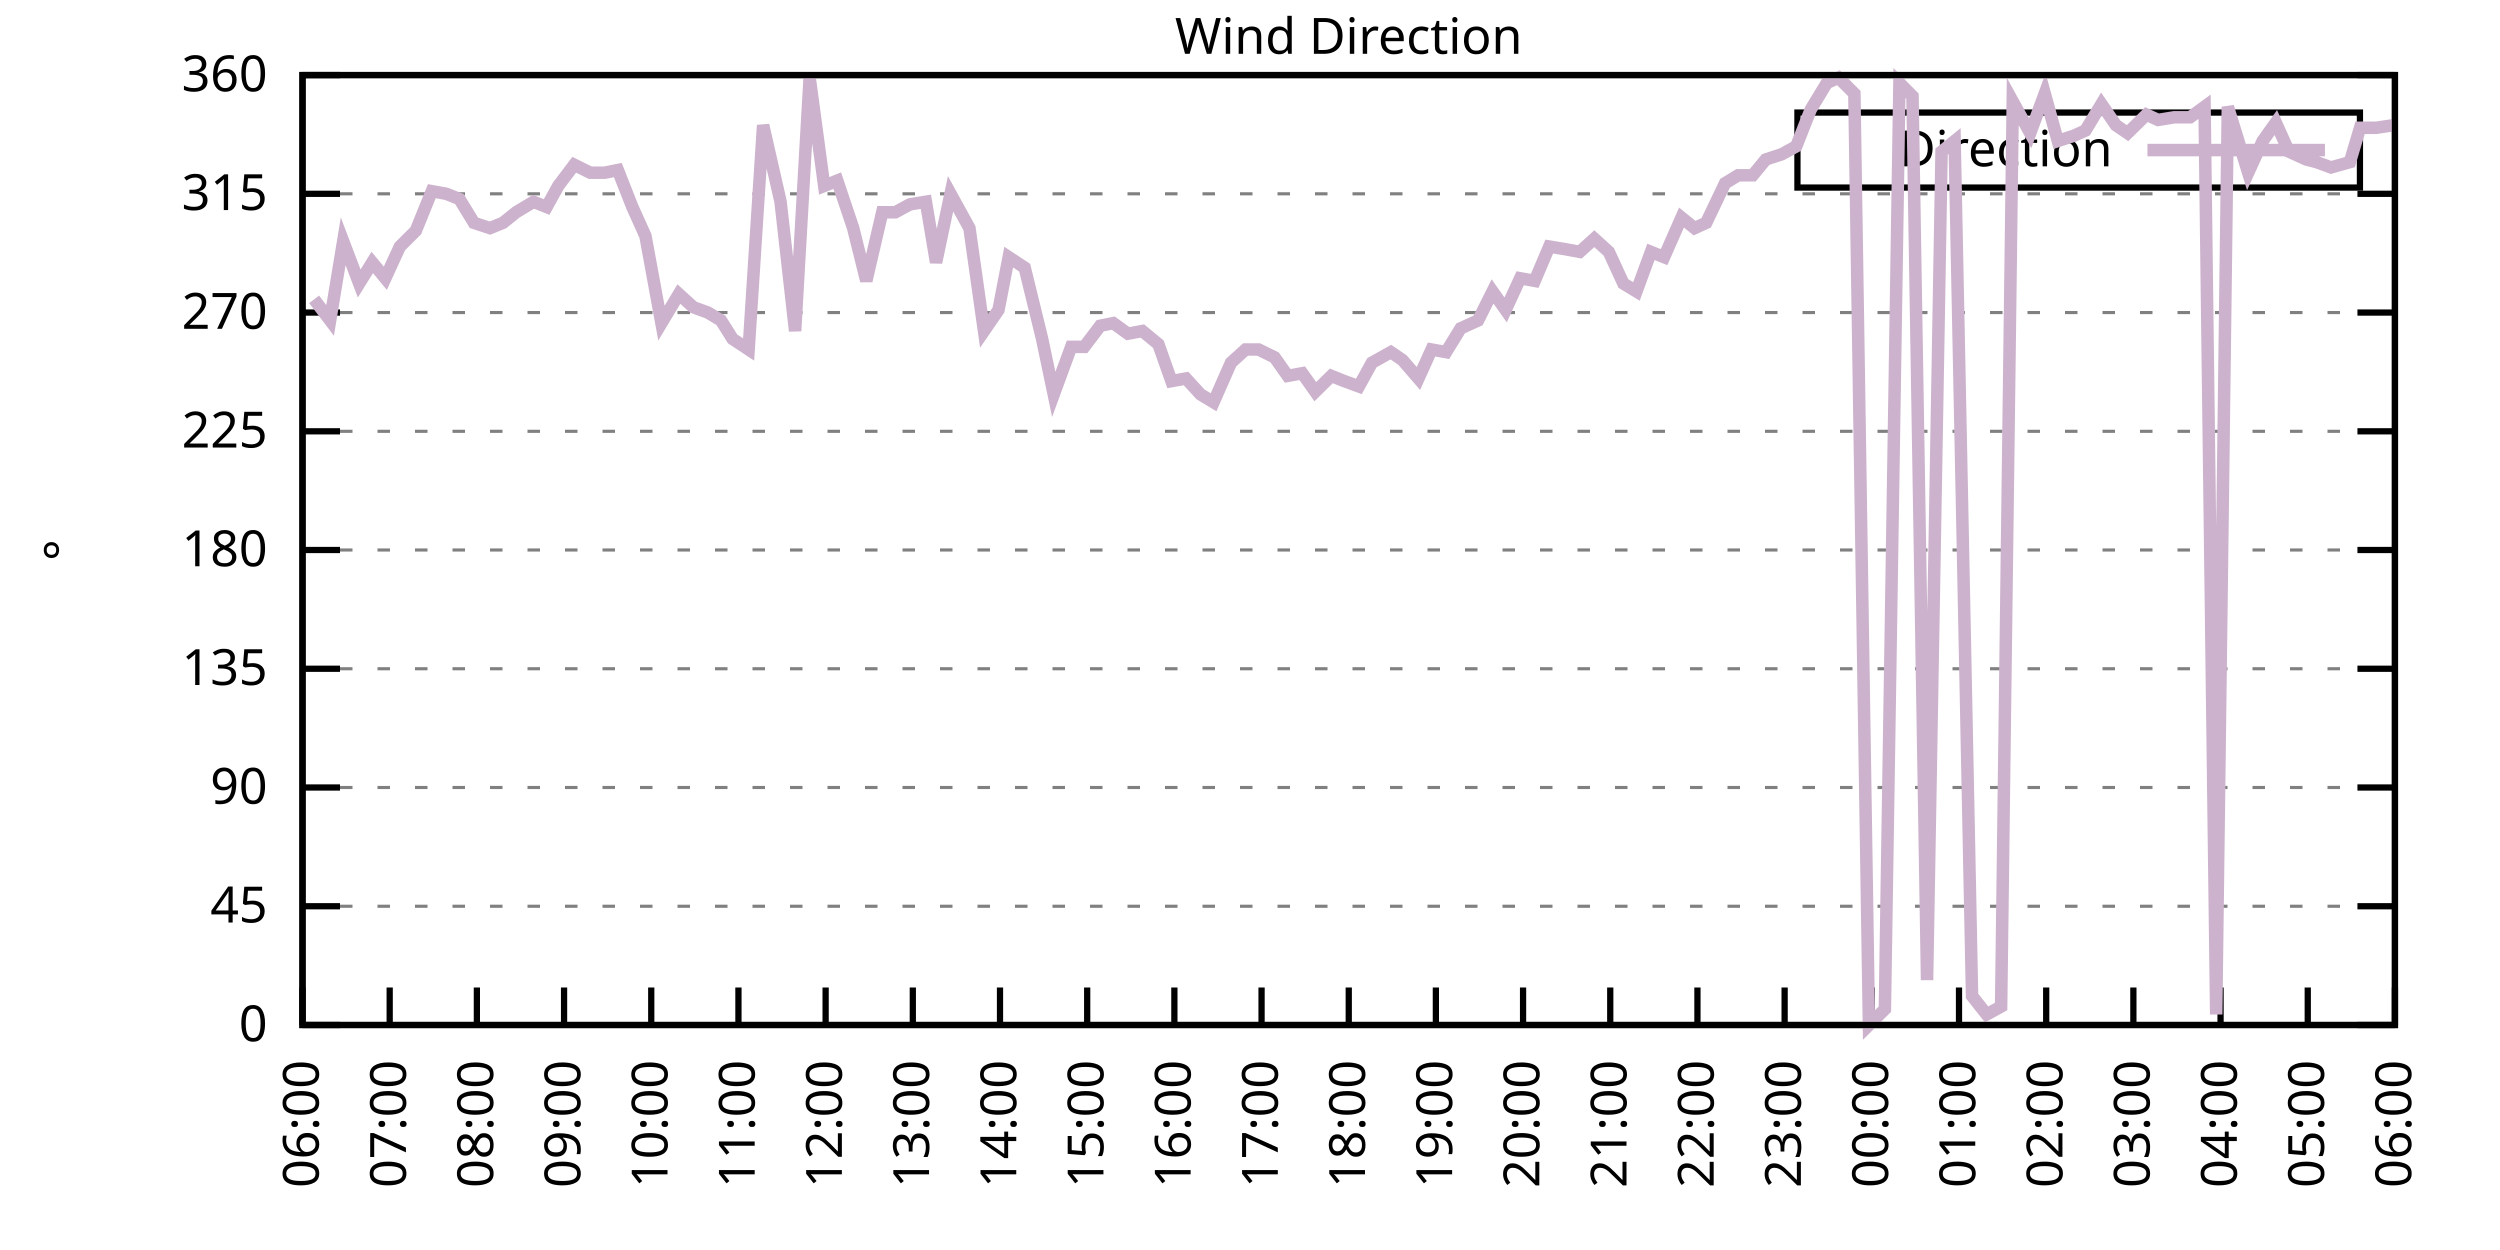
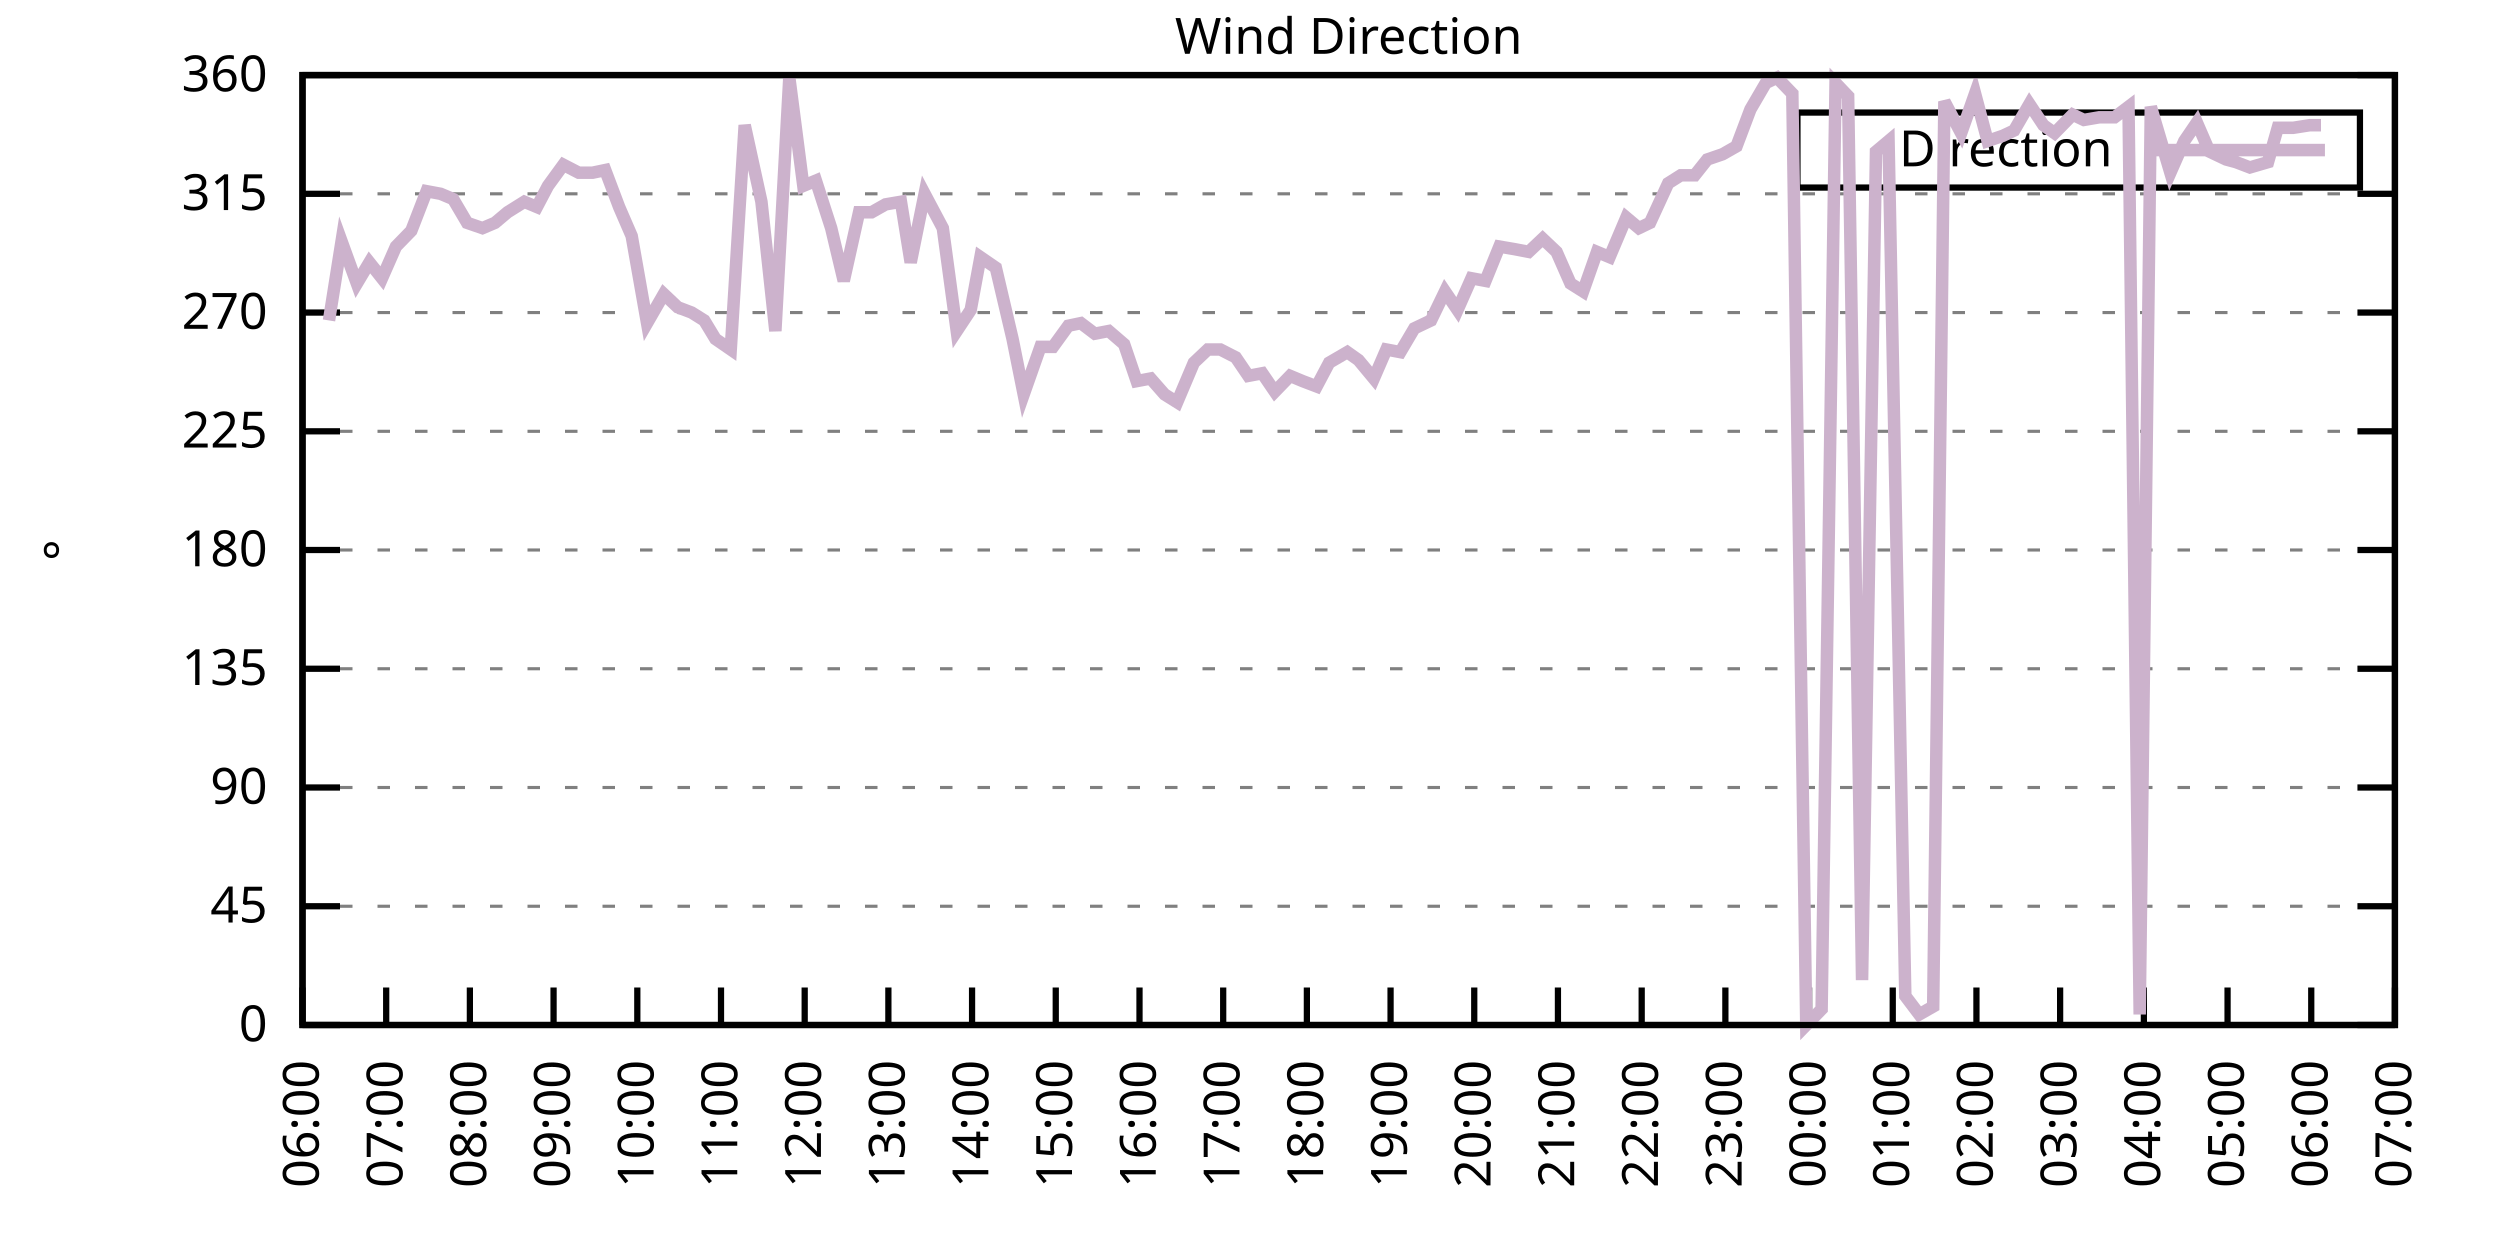
<svg xmlns="http://www.w3.org/2000/svg" xmlns:xlink="http://www.w3.org/1999/xlink" width="400" height="200" viewBox="0 0 400 200">
  <g id="gnuplot_canvas">
    <rect x="0" y="0" width="400" height="200" fill="none" />
    <defs>
      <circle id="gpDot" r="0.5" stroke-width="0.5" stroke="currentColor" />
      <path id="gpPt0" stroke-width="0.333" stroke="currentColor" d="M-1,0 h2 M0,-1 v2" />
      <path id="gpPt1" stroke-width="0.333" stroke="currentColor" d="M-1,-1 L1,1 M1,-1 L-1,1" />
      <path id="gpPt2" stroke-width="0.333" stroke="currentColor" d="M-1,0 L1,0 M0,-1 L0,1 M-1,-1 L1,1 M-1,1 L1,-1" />
      <rect id="gpPt3" stroke-width="0.333" stroke="currentColor" x="-1" y="-1" width="2" height="2" />
      <rect id="gpPt4" stroke-width="0.333" stroke="currentColor" fill="currentColor" x="-1" y="-1" width="2" height="2" />
      <circle id="gpPt5" stroke-width="0.333" stroke="currentColor" cx="0" cy="0" r="1" />
      <use xlink:href="#gpPt5" id="gpPt6" fill="currentColor" stroke="none" />
      <path id="gpPt7" stroke-width="0.333" stroke="currentColor" d="M0,-1.33 L-1.33,0.67 L1.33,0.67 z" />
      <use xlink:href="#gpPt7" id="gpPt8" fill="currentColor" stroke="none" />
      <use xlink:href="#gpPt7" id="gpPt9" stroke="currentColor" transform="rotate(180)" />
      <use xlink:href="#gpPt9" id="gpPt10" fill="currentColor" stroke="none" />
      <use xlink:href="#gpPt3" id="gpPt11" stroke="currentColor" transform="rotate(45)" />
      <use xlink:href="#gpPt11" id="gpPt12" fill="currentColor" stroke="none" />
      <path id="gpPt13" stroke-width="0.333" stroke="currentColor" d="M0,1.330 L1.265,0.411 L0.782,-1.067 L-0.782,-1.076 L-1.265,0.411 z" />
      <use xlink:href="#gpPt13" id="gpPt14" fill="currentColor" stroke="none" />
      <filter id="textbox" filterUnits="objectBoundingBox" x="0" y="0" height="1" width="1">
        <feFlood flood-color="white" flood-opacity="1" result="bgnd" />
        <feComposite in="SourceGraphic" in2="bgnd" operator="atop" />
      </filter>
      <filter id="greybox" filterUnits="objectBoundingBox" x="0" y="0" height="1" width="1">
        <feFlood flood-color="lightgrey" flood-opacity="1" result="grey" />
        <feComposite in="SourceGraphic" in2="grey" operator="atop" />
      </filter>
    </defs>
    <g fill="none" color="white" stroke="currentColor" stroke-width="1.00" stroke-linecap="butt" stroke-linejoin="miter">
</g>
    <g fill="none" color="black" stroke="currentColor" stroke-width="1.00" stroke-linecap="butt" stroke-linejoin="miter">
      <g stroke="none" shape-rendering="crispEdges">
        <polygon fill="rgb(255, 255, 255)" points="48.40,164.00 383.18,164.00 383.18,12.02 48.40,12.02 " />
      </g>
    </g>
    <g fill="none" color="black" stroke="currentColor" stroke-width="1.00" stroke-linecap="butt" stroke-linejoin="miter">
</g>
    <g fill="none" color="black" stroke="black" stroke-width="0.50" stroke-linecap="butt" stroke-linejoin="miter">
</g>
    <g fill="none" color="gray" stroke="currentColor" stroke-width="0.50" stroke-linecap="butt" stroke-linejoin="miter">
      <path stroke="gray" stroke-dasharray="2,4" class="gridline" d="M48.40,164.00 L383.19,164.00  " />
    </g>
    <g fill="none" color="gray" stroke="gray" stroke-width="1.00" stroke-linecap="butt" stroke-linejoin="miter">
</g>
    <g fill="none" color="black" stroke="currentColor" stroke-width="1.00" stroke-linecap="butt" stroke-linejoin="miter">
      <path stroke="black" d="M48.40,164.00 L54.40,164.00 M383.19,164.00 L377.19,164.00  " />
      <g transform="translate(42.80,166.60)" stroke="none" fill="black" font-family="Sans" font-size="8.00" text-anchor="end">
        <text>
          <tspan font-family="Sans"> 0</tspan>
        </text>
      </g>
    </g>
    <g fill="none" color="black" stroke="currentColor" stroke-width="1.00" stroke-linecap="butt" stroke-linejoin="miter">
</g>
    <g fill="none" color="black" stroke="black" stroke-width="0.50" stroke-linecap="butt" stroke-linejoin="miter">
</g>
    <g fill="none" color="gray" stroke="currentColor" stroke-width="0.50" stroke-linecap="butt" stroke-linejoin="miter">
      <path stroke="gray" stroke-dasharray="2,4" class="gridline" d="M48.40,145.00 L383.19,145.00  " />
    </g>
    <g fill="none" color="gray" stroke="gray" stroke-width="1.00" stroke-linecap="butt" stroke-linejoin="miter">
</g>
    <g fill="none" color="black" stroke="currentColor" stroke-width="1.00" stroke-linecap="butt" stroke-linejoin="miter">
      <path stroke="black" d="M48.40,145.00 L54.40,145.00 M383.19,145.00 L377.19,145.00  " />
      <g transform="translate(42.80,147.60)" stroke="none" fill="black" font-family="Sans" font-size="8.00" text-anchor="end">
        <text>
          <tspan font-family="Sans"> 45</tspan>
        </text>
      </g>
    </g>
    <g fill="none" color="black" stroke="currentColor" stroke-width="1.00" stroke-linecap="butt" stroke-linejoin="miter">
</g>
    <g fill="none" color="black" stroke="black" stroke-width="0.50" stroke-linecap="butt" stroke-linejoin="miter">
</g>
    <g fill="none" color="gray" stroke="currentColor" stroke-width="0.50" stroke-linecap="butt" stroke-linejoin="miter">
      <path stroke="gray" stroke-dasharray="2,4" class="gridline" d="M48.40,126.00 L383.19,126.00  " />
    </g>
    <g fill="none" color="gray" stroke="gray" stroke-width="1.00" stroke-linecap="butt" stroke-linejoin="miter">
</g>
    <g fill="none" color="black" stroke="currentColor" stroke-width="1.00" stroke-linecap="butt" stroke-linejoin="miter">
      <path stroke="black" d="M48.40,126.00 L54.40,126.00 M383.19,126.00 L377.19,126.00  " />
      <g transform="translate(42.80,128.60)" stroke="none" fill="black" font-family="Sans" font-size="8.00" text-anchor="end">
        <text>
          <tspan font-family="Sans"> 90</tspan>
        </text>
      </g>
    </g>
    <g fill="none" color="black" stroke="currentColor" stroke-width="1.00" stroke-linecap="butt" stroke-linejoin="miter">
</g>
    <g fill="none" color="black" stroke="black" stroke-width="0.50" stroke-linecap="butt" stroke-linejoin="miter">
</g>
    <g fill="none" color="gray" stroke="currentColor" stroke-width="0.50" stroke-linecap="butt" stroke-linejoin="miter">
      <path stroke="gray" stroke-dasharray="2,4" class="gridline" d="M48.40,107.00 L383.19,107.00  " />
    </g>
    <g fill="none" color="gray" stroke="gray" stroke-width="1.00" stroke-linecap="butt" stroke-linejoin="miter">
</g>
    <g fill="none" color="black" stroke="currentColor" stroke-width="1.00" stroke-linecap="butt" stroke-linejoin="miter">
      <path stroke="black" d="M48.40,107.00 L54.40,107.00 M383.19,107.00 L377.19,107.00  " />
      <g transform="translate(42.80,109.60)" stroke="none" fill="black" font-family="Sans" font-size="8.00" text-anchor="end">
        <text>
          <tspan font-family="Sans"> 135</tspan>
        </text>
      </g>
    </g>
    <g fill="none" color="black" stroke="currentColor" stroke-width="1.00" stroke-linecap="butt" stroke-linejoin="miter">
</g>
    <g fill="none" color="black" stroke="black" stroke-width="0.50" stroke-linecap="butt" stroke-linejoin="miter">
</g>
    <g fill="none" color="gray" stroke="currentColor" stroke-width="0.50" stroke-linecap="butt" stroke-linejoin="miter">
      <path stroke="gray" stroke-dasharray="2,4" class="gridline" d="M48.40,88.00 L383.19,88.00  " />
    </g>
    <g fill="none" color="gray" stroke="gray" stroke-width="1.00" stroke-linecap="butt" stroke-linejoin="miter">
</g>
    <g fill="none" color="black" stroke="currentColor" stroke-width="1.00" stroke-linecap="butt" stroke-linejoin="miter">
      <path stroke="black" d="M48.40,88.00 L54.40,88.00 M383.19,88.00 L377.19,88.00  " />
      <g transform="translate(42.80,90.60)" stroke="none" fill="black" font-family="Sans" font-size="8.00" text-anchor="end">
        <text>
          <tspan font-family="Sans"> 180</tspan>
        </text>
      </g>
    </g>
    <g fill="none" color="black" stroke="currentColor" stroke-width="1.00" stroke-linecap="butt" stroke-linejoin="miter">
</g>
    <g fill="none" color="black" stroke="black" stroke-width="0.50" stroke-linecap="butt" stroke-linejoin="miter">
</g>
    <g fill="none" color="gray" stroke="currentColor" stroke-width="0.50" stroke-linecap="butt" stroke-linejoin="miter">
      <path stroke="gray" stroke-dasharray="2,4" class="gridline" d="M48.40,69.01 L383.19,69.01  " />
    </g>
    <g fill="none" color="gray" stroke="gray" stroke-width="1.00" stroke-linecap="butt" stroke-linejoin="miter">
</g>
    <g fill="none" color="black" stroke="currentColor" stroke-width="1.00" stroke-linecap="butt" stroke-linejoin="miter">
      <path stroke="black" d="M48.40,69.01 L54.40,69.01 M383.19,69.01 L377.19,69.01  " />
      <g transform="translate(42.80,71.61)" stroke="none" fill="black" font-family="Sans" font-size="8.00" text-anchor="end">
        <text>
          <tspan font-family="Sans"> 225</tspan>
        </text>
      </g>
    </g>
    <g fill="none" color="black" stroke="currentColor" stroke-width="1.00" stroke-linecap="butt" stroke-linejoin="miter">
</g>
    <g fill="none" color="black" stroke="black" stroke-width="0.50" stroke-linecap="butt" stroke-linejoin="miter">
</g>
    <g fill="none" color="gray" stroke="currentColor" stroke-width="0.50" stroke-linecap="butt" stroke-linejoin="miter">
      <path stroke="gray" stroke-dasharray="2,4" class="gridline" d="M48.40,50.01 L383.19,50.01  " />
    </g>
    <g fill="none" color="gray" stroke="gray" stroke-width="1.00" stroke-linecap="butt" stroke-linejoin="miter">
</g>
    <g fill="none" color="black" stroke="currentColor" stroke-width="1.00" stroke-linecap="butt" stroke-linejoin="miter">
      <path stroke="black" d="M48.40,50.01 L54.40,50.01 M383.19,50.01 L377.19,50.01  " />
      <g transform="translate(42.80,52.61)" stroke="none" fill="black" font-family="Sans" font-size="8.00" text-anchor="end">
        <text>
          <tspan font-family="Sans"> 270</tspan>
        </text>
      </g>
    </g>
    <g fill="none" color="black" stroke="currentColor" stroke-width="1.00" stroke-linecap="butt" stroke-linejoin="miter">
</g>
    <g fill="none" color="black" stroke="black" stroke-width="0.50" stroke-linecap="butt" stroke-linejoin="miter">
</g>
    <g fill="none" color="gray" stroke="currentColor" stroke-width="0.50" stroke-linecap="butt" stroke-linejoin="miter">
      <path stroke="gray" stroke-dasharray="2,4" class="gridline" d="M48.40,31.01 L383.19,31.01  " />
    </g>
    <g fill="none" color="gray" stroke="gray" stroke-width="1.00" stroke-linecap="butt" stroke-linejoin="miter">
</g>
    <g fill="none" color="black" stroke="currentColor" stroke-width="1.00" stroke-linecap="butt" stroke-linejoin="miter">
      <path stroke="black" d="M48.40,31.01 L54.40,31.01 M383.19,31.01 L377.19,31.01  " />
      <g transform="translate(42.80,33.61)" stroke="none" fill="black" font-family="Sans" font-size="8.00" text-anchor="end">
        <text>
          <tspan font-family="Sans"> 315</tspan>
        </text>
      </g>
    </g>
    <g fill="none" color="black" stroke="currentColor" stroke-width="1.00" stroke-linecap="butt" stroke-linejoin="miter">
</g>
    <g fill="none" color="black" stroke="black" stroke-width="0.50" stroke-linecap="butt" stroke-linejoin="miter">
</g>
    <g fill="none" color="gray" stroke="currentColor" stroke-width="0.50" stroke-linecap="butt" stroke-linejoin="miter">
      <path stroke="gray" stroke-dasharray="2,4" class="gridline" d="M48.40,12.01 L383.19,12.01  " />
    </g>
    <g fill="none" color="gray" stroke="gray" stroke-width="1.00" stroke-linecap="butt" stroke-linejoin="miter">
</g>
    <g fill="none" color="black" stroke="currentColor" stroke-width="1.00" stroke-linecap="butt" stroke-linejoin="miter">
      <path stroke="black" d="M48.40,12.01 L54.40,12.01 M383.19,12.01 L377.19,12.01  " />
      <g transform="translate(42.80,14.61)" stroke="none" fill="black" font-family="Sans" font-size="8.00" text-anchor="end">
        <text>
          <tspan font-family="Sans"> 360</tspan>
        </text>
      </g>
    </g>
    <g fill="none" color="black" stroke="currentColor" stroke-width="1.00" stroke-linecap="butt" stroke-linejoin="miter">
      <path stroke="black" d="M48.40,164.00 L48.40,158.00  " />
      <g transform="translate(51.00,169.60) rotate(270.00)" stroke="none" fill="black" font-family="Sans" font-size="8.00" text-anchor="end">
        <text>
          <tspan font-family="Sans">06:00</tspan>
        </text>
      </g>
    </g>
    <g fill="none" color="black" stroke="currentColor" stroke-width="1.00" stroke-linecap="butt" stroke-linejoin="miter">
-       <path stroke="black" d="M62.35,164.00 L62.35,158.00  " />
-       <g transform="translate(64.95,169.60) rotate(270.00)" stroke="none" fill="black" font-family="Sans" font-size="8.00" text-anchor="end">
+       <path stroke="black" d="M61.79,164.00 L61.79,158.00  " />
+       <g transform="translate(64.39,169.60) rotate(270.00)" stroke="none" fill="black" font-family="Sans" font-size="8.00" text-anchor="end">
        <text>
          <tspan font-family="Sans">07:00</tspan>
        </text>
      </g>
    </g>
    <g fill="none" color="black" stroke="currentColor" stroke-width="1.00" stroke-linecap="butt" stroke-linejoin="miter">
-       <path stroke="black" d="M76.30,164.00 L76.30,158.00  " />
-       <g transform="translate(78.90,169.60) rotate(270.00)" stroke="none" fill="black" font-family="Sans" font-size="8.00" text-anchor="end">
+       <path stroke="black" d="M75.18,164.00 L75.18,158.00  " />
+       <g transform="translate(77.78,169.60) rotate(270.00)" stroke="none" fill="black" font-family="Sans" font-size="8.00" text-anchor="end">
        <text>
          <tspan font-family="Sans">08:00</tspan>
        </text>
      </g>
    </g>
    <g fill="none" color="black" stroke="currentColor" stroke-width="1.00" stroke-linecap="butt" stroke-linejoin="miter">
-       <path stroke="black" d="M90.25,164.00 L90.25,158.00  " />
-       <g transform="translate(92.85,169.60) rotate(270.00)" stroke="none" fill="black" font-family="Sans" font-size="8.00" text-anchor="end">
+       <path stroke="black" d="M88.57,164.00 L88.57,158.00  " />
+       <g transform="translate(91.17,169.60) rotate(270.00)" stroke="none" fill="black" font-family="Sans" font-size="8.00" text-anchor="end">
        <text>
          <tspan font-family="Sans">09:00</tspan>
        </text>
      </g>
    </g>
    <g fill="none" color="black" stroke="currentColor" stroke-width="1.00" stroke-linecap="butt" stroke-linejoin="miter">
-       <path stroke="black" d="M104.20,164.00 L104.20,158.00  " />
-       <g transform="translate(106.80,169.60) rotate(270.00)" stroke="none" fill="black" font-family="Sans" font-size="8.00" text-anchor="end">
+       <path stroke="black" d="M101.97,164.00 L101.97,158.00  " />
+       <g transform="translate(104.57,169.60) rotate(270.00)" stroke="none" fill="black" font-family="Sans" font-size="8.00" text-anchor="end">
        <text>
          <tspan font-family="Sans">10:00</tspan>
        </text>
      </g>
    </g>
    <g fill="none" color="black" stroke="currentColor" stroke-width="1.00" stroke-linecap="butt" stroke-linejoin="miter">
-       <path stroke="black" d="M118.15,164.00 L118.15,158.00  " />
-       <g transform="translate(120.75,169.60) rotate(270.00)" stroke="none" fill="black" font-family="Sans" font-size="8.00" text-anchor="end">
+       <path stroke="black" d="M115.36,164.00 L115.36,158.00  " />
+       <g transform="translate(117.96,169.60) rotate(270.00)" stroke="none" fill="black" font-family="Sans" font-size="8.00" text-anchor="end">
        <text>
          <tspan font-family="Sans">11:00</tspan>
        </text>
      </g>
    </g>
    <g fill="none" color="black" stroke="currentColor" stroke-width="1.00" stroke-linecap="butt" stroke-linejoin="miter">
-       <path stroke="black" d="M132.10,164.00 L132.10,158.00  " />
-       <g transform="translate(134.70,169.60) rotate(270.00)" stroke="none" fill="black" font-family="Sans" font-size="8.00" text-anchor="end">
+       <path stroke="black" d="M128.75,164.00 L128.75,158.00  " />
+       <g transform="translate(131.35,169.60) rotate(270.00)" stroke="none" fill="black" font-family="Sans" font-size="8.00" text-anchor="end">
        <text>
          <tspan font-family="Sans">12:00</tspan>
        </text>
      </g>
    </g>
    <g fill="none" color="black" stroke="currentColor" stroke-width="1.00" stroke-linecap="butt" stroke-linejoin="miter">
-       <path stroke="black" d="M146.05,164.00 L146.05,158.00  " />
-       <g transform="translate(148.65,169.60) rotate(270.00)" stroke="none" fill="black" font-family="Sans" font-size="8.00" text-anchor="end">
+       <path stroke="black" d="M142.14,164.00 L142.14,158.00  " />
+       <g transform="translate(144.74,169.60) rotate(270.00)" stroke="none" fill="black" font-family="Sans" font-size="8.00" text-anchor="end">
        <text>
          <tspan font-family="Sans">13:00</tspan>
        </text>
      </g>
    </g>
    <g fill="none" color="black" stroke="currentColor" stroke-width="1.00" stroke-linecap="butt" stroke-linejoin="miter">
-       <path stroke="black" d="M160.00,164.00 L160.00,158.00  " />
-       <g transform="translate(162.60,169.60) rotate(270.00)" stroke="none" fill="black" font-family="Sans" font-size="8.00" text-anchor="end">
+       <path stroke="black" d="M155.53,164.00 L155.53,158.00  " />
+       <g transform="translate(158.13,169.60) rotate(270.00)" stroke="none" fill="black" font-family="Sans" font-size="8.00" text-anchor="end">
        <text>
          <tspan font-family="Sans">14:00</tspan>
        </text>
      </g>
    </g>
    <g fill="none" color="black" stroke="currentColor" stroke-width="1.00" stroke-linecap="butt" stroke-linejoin="miter">
-       <path stroke="black" d="M173.95,164.00 L173.95,158.00  " />
-       <g transform="translate(176.55,169.60) rotate(270.00)" stroke="none" fill="black" font-family="Sans" font-size="8.00" text-anchor="end">
+       <path stroke="black" d="M168.92,164.00 L168.92,158.00  " />
+       <g transform="translate(171.52,169.60) rotate(270.00)" stroke="none" fill="black" font-family="Sans" font-size="8.00" text-anchor="end">
        <text>
          <tspan font-family="Sans">15:00</tspan>
        </text>
      </g>
    </g>
    <g fill="none" color="black" stroke="currentColor" stroke-width="1.00" stroke-linecap="butt" stroke-linejoin="miter">
-       <path stroke="black" d="M187.90,164.00 L187.90,158.00  " />
-       <g transform="translate(190.50,169.60) rotate(270.00)" stroke="none" fill="black" font-family="Sans" font-size="8.00" text-anchor="end">
+       <path stroke="black" d="M182.32,164.00 L182.32,158.00  " />
+       <g transform="translate(184.92,169.60) rotate(270.00)" stroke="none" fill="black" font-family="Sans" font-size="8.00" text-anchor="end">
        <text>
          <tspan font-family="Sans">16:00</tspan>
        </text>
      </g>
    </g>
    <g fill="none" color="black" stroke="currentColor" stroke-width="1.00" stroke-linecap="butt" stroke-linejoin="miter">
-       <path stroke="black" d="M201.85,164.00 L201.85,158.00  " />
-       <g transform="translate(204.45,169.60) rotate(270.00)" stroke="none" fill="black" font-family="Sans" font-size="8.00" text-anchor="end">
+       <path stroke="black" d="M195.71,164.00 L195.71,158.00  " />
+       <g transform="translate(198.31,169.60) rotate(270.00)" stroke="none" fill="black" font-family="Sans" font-size="8.00" text-anchor="end">
        <text>
          <tspan font-family="Sans">17:00</tspan>
        </text>
      </g>
    </g>
    <g fill="none" color="black" stroke="currentColor" stroke-width="1.00" stroke-linecap="butt" stroke-linejoin="miter">
-       <path stroke="black" d="M215.80,164.00 L215.80,158.00  " />
-       <g transform="translate(218.40,169.60) rotate(270.00)" stroke="none" fill="black" font-family="Sans" font-size="8.00" text-anchor="end">
+       <path stroke="black" d="M209.10,164.00 L209.10,158.00  " />
+       <g transform="translate(211.70,169.60) rotate(270.00)" stroke="none" fill="black" font-family="Sans" font-size="8.00" text-anchor="end">
        <text>
          <tspan font-family="Sans">18:00</tspan>
        </text>
      </g>
    </g>
    <g fill="none" color="black" stroke="currentColor" stroke-width="1.00" stroke-linecap="butt" stroke-linejoin="miter">
-       <path stroke="black" d="M229.74,164.00 L229.74,158.00  " />
-       <g transform="translate(232.34,169.60) rotate(270.00)" stroke="none" fill="black" font-family="Sans" font-size="8.00" text-anchor="end">
+       <path stroke="black" d="M222.49,164.00 L222.49,158.00  " />
+       <g transform="translate(225.09,169.60) rotate(270.00)" stroke="none" fill="black" font-family="Sans" font-size="8.00" text-anchor="end">
        <text>
          <tspan font-family="Sans">19:00</tspan>
        </text>
      </g>
    </g>
    <g fill="none" color="black" stroke="currentColor" stroke-width="1.00" stroke-linecap="butt" stroke-linejoin="miter">
-       <path stroke="black" d="M243.69,164.00 L243.69,158.00  " />
-       <g transform="translate(246.29,169.60) rotate(270.00)" stroke="none" fill="black" font-family="Sans" font-size="8.00" text-anchor="end">
+       <path stroke="black" d="M235.88,164.00 L235.88,158.00  " />
+       <g transform="translate(238.48,169.60) rotate(270.00)" stroke="none" fill="black" font-family="Sans" font-size="8.00" text-anchor="end">
        <text>
          <tspan font-family="Sans">20:00</tspan>
        </text>
      </g>
    </g>
    <g fill="none" color="black" stroke="currentColor" stroke-width="1.00" stroke-linecap="butt" stroke-linejoin="miter">
-       <path stroke="black" d="M257.64,164.00 L257.64,158.00  " />
-       <g transform="translate(260.24,169.60) rotate(270.00)" stroke="none" fill="black" font-family="Sans" font-size="8.00" text-anchor="end">
+       <path stroke="black" d="M249.27,164.00 L249.27,158.00  " />
+       <g transform="translate(251.87,169.60) rotate(270.00)" stroke="none" fill="black" font-family="Sans" font-size="8.00" text-anchor="end">
        <text>
          <tspan font-family="Sans">21:00</tspan>
        </text>
      </g>
    </g>
    <g fill="none" color="black" stroke="currentColor" stroke-width="1.00" stroke-linecap="butt" stroke-linejoin="miter">
-       <path stroke="black" d="M271.59,164.00 L271.59,158.00  " />
-       <g transform="translate(274.19,169.60) rotate(270.00)" stroke="none" fill="black" font-family="Sans" font-size="8.00" text-anchor="end">
+       <path stroke="black" d="M262.67,164.00 L262.67,158.00  " />
+       <g transform="translate(265.27,169.60) rotate(270.00)" stroke="none" fill="black" font-family="Sans" font-size="8.00" text-anchor="end">
        <text>
          <tspan font-family="Sans">22:00</tspan>
        </text>
      </g>
    </g>
    <g fill="none" color="black" stroke="currentColor" stroke-width="1.00" stroke-linecap="butt" stroke-linejoin="miter">
-       <path stroke="black" d="M285.54,164.00 L285.54,158.00  " />
-       <g transform="translate(288.14,169.60) rotate(270.00)" stroke="none" fill="black" font-family="Sans" font-size="8.00" text-anchor="end">
+       <path stroke="black" d="M276.06,164.00 L276.06,158.00  " />
+       <g transform="translate(278.66,169.60) rotate(270.00)" stroke="none" fill="black" font-family="Sans" font-size="8.00" text-anchor="end">
        <text>
          <tspan font-family="Sans">23:00</tspan>
        </text>
      </g>
    </g>
    <g fill="none" color="black" stroke="currentColor" stroke-width="1.00" stroke-linecap="butt" stroke-linejoin="miter">
-       <path stroke="black" d="M299.49,164.00 L299.49,158.00  " />
-       <g transform="translate(302.09,169.60) rotate(270.00)" stroke="none" fill="black" font-family="Sans" font-size="8.00" text-anchor="end">
+       <path stroke="black" d="M289.45,164.00 L289.45,158.00  " />
+       <g transform="translate(292.05,169.60) rotate(270.00)" stroke="none" fill="black" font-family="Sans" font-size="8.00" text-anchor="end">
        <text>
          <tspan font-family="Sans">00:00</tspan>
        </text>
      </g>
    </g>
    <g fill="none" color="black" stroke="currentColor" stroke-width="1.00" stroke-linecap="butt" stroke-linejoin="miter">
-       <path stroke="black" d="M313.44,164.00 L313.44,158.00  " />
-       <g transform="translate(316.04,169.60) rotate(270.00)" stroke="none" fill="black" font-family="Sans" font-size="8.00" text-anchor="end">
+       <path stroke="black" d="M302.84,164.00 L302.84,158.00  " />
+       <g transform="translate(305.44,169.60) rotate(270.00)" stroke="none" fill="black" font-family="Sans" font-size="8.00" text-anchor="end">
        <text>
          <tspan font-family="Sans">01:00</tspan>
        </text>
      </g>
    </g>
    <g fill="none" color="black" stroke="currentColor" stroke-width="1.00" stroke-linecap="butt" stroke-linejoin="miter">
-       <path stroke="black" d="M327.39,164.00 L327.39,158.00  " />
-       <g transform="translate(329.99,169.60) rotate(270.00)" stroke="none" fill="black" font-family="Sans" font-size="8.00" text-anchor="end">
+       <path stroke="black" d="M316.23,164.00 L316.23,158.00  " />
+       <g transform="translate(318.83,169.60) rotate(270.00)" stroke="none" fill="black" font-family="Sans" font-size="8.00" text-anchor="end">
        <text>
          <tspan font-family="Sans">02:00</tspan>
        </text>
      </g>
    </g>
    <g fill="none" color="black" stroke="currentColor" stroke-width="1.00" stroke-linecap="butt" stroke-linejoin="miter">
-       <path stroke="black" d="M341.34,164.00 L341.34,158.00  " />
-       <g transform="translate(343.94,169.60) rotate(270.00)" stroke="none" fill="black" font-family="Sans" font-size="8.00" text-anchor="end">
+       <path stroke="black" d="M329.62,164.00 L329.62,158.00  " />
+       <g transform="translate(332.22,169.60) rotate(270.00)" stroke="none" fill="black" font-family="Sans" font-size="8.00" text-anchor="end">
        <text>
          <tspan font-family="Sans">03:00</tspan>
        </text>
      </g>
    </g>
    <g fill="none" color="black" stroke="currentColor" stroke-width="1.00" stroke-linecap="butt" stroke-linejoin="miter">
-       <path stroke="black" d="M355.29,164.00 L355.29,158.00  " />
-       <g transform="translate(357.89,169.60) rotate(270.00)" stroke="none" fill="black" font-family="Sans" font-size="8.00" text-anchor="end">
+       <path stroke="black" d="M343.02,164.00 L343.02,158.00  " />
+       <g transform="translate(345.62,169.60) rotate(270.00)" stroke="none" fill="black" font-family="Sans" font-size="8.00" text-anchor="end">
        <text>
          <tspan font-family="Sans">04:00</tspan>
        </text>
      </g>
    </g>
    <g fill="none" color="black" stroke="currentColor" stroke-width="1.00" stroke-linecap="butt" stroke-linejoin="miter">
-       <path stroke="black" d="M369.24,164.00 L369.24,158.00  " />
-       <g transform="translate(371.84,169.60) rotate(270.00)" stroke="none" fill="black" font-family="Sans" font-size="8.00" text-anchor="end">
+       <path stroke="black" d="M356.41,164.00 L356.41,158.00  " />
+       <g transform="translate(359.01,169.60) rotate(270.00)" stroke="none" fill="black" font-family="Sans" font-size="8.00" text-anchor="end">
        <text>
          <tspan font-family="Sans">05:00</tspan>
+         </text>
+       </g>
+     </g>
+     <g fill="none" color="black" stroke="currentColor" stroke-width="1.00" stroke-linecap="butt" stroke-linejoin="miter">
+       <path stroke="black" d="M369.80,164.00 L369.80,158.00  " />
+       <g transform="translate(372.40,169.60) rotate(270.00)" stroke="none" fill="black" font-family="Sans" font-size="8.00" text-anchor="end">
+         <text>
+           <tspan font-family="Sans">06:00</tspan>
        </text>
      </g>
    </g>
    <g fill="none" color="black" stroke="currentColor" stroke-width="1.00" stroke-linecap="butt" stroke-linejoin="miter">
      <path stroke="black" d="M383.19,164.00 L383.19,158.00  " />
      <g transform="translate(385.79,169.60) rotate(270.00)" stroke="none" fill="black" font-family="Sans" font-size="8.00" text-anchor="end">
        <text>
-           <tspan font-family="Sans">06:00</tspan>
+           <tspan font-family="Sans">07:00</tspan>
        </text>
      </g>
    </g>
    <g fill="none" color="black" stroke="currentColor" stroke-width="1.00" stroke-linecap="butt" stroke-linejoin="miter">
</g>
    <g fill="none" color="black" stroke="currentColor" stroke-width="1.00" stroke-linecap="butt" stroke-linejoin="miter">
      <path stroke="black" d="M48.40,12.01 L48.40,164.00 L383.19,164.00 L383.19,12.01 L48.40,12.01 Z  " />
    </g>
    <g fill="none" color="black" stroke="currentColor" stroke-width="1.00" stroke-linecap="butt" stroke-linejoin="miter">
</g>
    <g fill="none" color="black" stroke="currentColor" stroke-width="1.00" stroke-linecap="butt" stroke-linejoin="miter">
      <path stroke="black" d="M287.59,30.01 L287.59,18.01 L377.59,18.01 L377.59,30.01 L287.59,30.01 Z  " />
    </g>
    <g id="Wind_direction_plot_1">
      <g fill="none" color="white" stroke="black" stroke-width="2.00" stroke-linecap="butt" stroke-linejoin="miter">
</g>
      <g fill="none" color="black" stroke="currentColor" stroke-width="2.00" stroke-linecap="butt" stroke-linejoin="miter">
        <g transform="translate(337.99,26.61)" stroke="none" fill="black" font-family="Sans" font-size="8.00" text-anchor="end">
          <text>
            <tspan font-family="Sans">Direction</tspan>
          </text>
        </g>
      </g>
      <g fill="none" color="black" stroke="currentColor" stroke-width="2.00" stroke-linecap="butt" stroke-linejoin="miter">
-         <path stroke="rgb(204, 178, 204)" d="M343.59,24.01 L371.99,24.01 M50.26,47.90 L52.82,51.27 L54.91,38.61 L57.47,45.36 L59.56,41.99 L61.65,44.52   L63.98,39.45 L66.53,36.92 L69.09,30.59 L71.42,31.01 L73.51,31.85 L75.83,35.65 L78.39,36.50 L80.48,35.65   L82.58,33.96 L85.37,32.28 L87.46,33.12 L89.32,29.74 L91.88,26.36 L94.43,27.63 L96.76,27.63 L98.85,27.21   L101.18,33.12 L103.27,37.76 L105.83,51.70 L108.62,47.05 L110.94,49.16 L113.27,50.01 L115.36,51.27 L117.22,54.23   L119.78,55.92 L122.10,20.03 L124.89,32.28 L127.22,52.96 L129.54,12.43 L131.87,29.74 L133.96,28.90 L136.51,36.50   L138.61,44.94 L141.16,33.96 L143.26,33.96 L145.58,32.70 L148.14,32.28 L149.77,41.99 L152.09,31.01 L155.11,36.50   L157.44,52.96 L159.76,49.59 L161.39,41.14 L163.95,42.83 L166.74,54.23 L168.60,63.10 L171.39,55.50 L173.48,55.50   L176.04,52.12 L178.13,51.70 L180.46,53.39 L182.78,52.96 L185.34,55.07 L187.43,60.98 L189.76,60.56 L192.08,63.10   L194.17,64.36 L196.96,58.03 L199.29,55.92 L201.38,55.92 L203.94,57.18 L206.03,60.14 L208.36,59.72 L210.45,62.67   L213.01,60.14 L215.10,60.98 L217.42,61.83 L219.51,58.03 L222.54,56.34 L224.40,57.61 L226.95,60.56 L229.05,55.92   L231.37,56.34 L233.70,52.54 L236.49,51.27 L238.81,46.63 L240.90,49.59 L243.23,44.52 L245.55,44.94 L247.88,39.45   L250.44,39.87 L252.76,40.30 L255.09,38.19 L257.41,40.30 L259.74,45.36 L261.83,46.63 L264.15,40.30 L266.25,41.14   L269.04,34.81 L271.13,36.50 L272.99,35.65 L276.01,29.32 L278.10,28.05 L280.43,28.05 L282.52,25.52 L285.08,24.68   L287.40,23.41 L289.73,17.50 L292.29,13.28 L294.15,12.43 L296.70,14.97 L299.03,164.00 L301.58,161.47 L303.91,13.28   L306.00,15.39 L308.33,156.82 L310.65,24.25 L312.74,22.56 L315.53,159.36 L317.86,162.31 L320.18,161.04 L322.04,16.23   L324.83,21.30 L327.16,14.97 L329.25,22.56 L331.81,21.72 L333.67,20.88 L336.23,16.65 L338.55,20.03 L340.41,21.30   L343.43,18.34 L345.29,19.19 L347.85,18.77 L350.41,18.77 L352.73,17.08 L354.59,162.31 L356.45,17.08 L359.71,27.63   L362.03,22.56 L364.13,19.61 L366.22,24.25 L369.01,25.52 L370.64,25.94 L372.96,26.79 L375.98,25.94 L377.61,20.45   L380.17,20.45 L382.96,20.03  " />
+         <path stroke="rgb(204, 178, 204)" d="M343.59,24.01 L371.99,24.01 M52.64,51.27 L54.65,38.61 L57.10,45.36 L59.11,41.99 L61.12,44.52 L63.35,39.45   L65.81,36.92 L68.26,30.59 L70.50,31.01 L72.50,31.85 L74.74,35.65 L77.19,36.50 L79.20,35.65 L81.21,33.96   L83.89,32.28 L85.90,33.12 L87.68,29.74 L90.14,26.36 L92.59,27.63 L94.82,27.63 L96.83,27.21 L99.06,33.12   L101.07,37.76 L103.53,51.70 L106.21,47.05 L108.44,49.16 L110.67,50.01 L112.68,51.27 L114.47,54.23 L116.92,55.92   L119.15,20.03 L121.83,32.28 L124.06,52.96 L126.29,12.43 L128.53,29.74 L130.54,28.90 L132.99,36.50 L135.00,44.94   L137.45,33.96 L139.46,33.96 L141.69,32.70 L144.15,32.28 L145.71,41.99 L147.94,31.01 L150.85,36.50 L153.08,52.96   L155.31,49.59 L156.87,41.14 L159.33,42.83 L162.01,54.23 L163.79,63.10 L166.47,55.50 L168.48,55.50 L170.93,52.12   L172.94,51.70 L175.17,53.39 L177.41,52.96 L179.86,55.07 L181.87,60.98 L184.10,60.56 L186.33,63.10 L188.34,64.36   L191.02,58.03 L193.25,55.92 L195.26,55.92 L197.72,57.18 L199.73,60.14 L201.96,59.72 L203.97,62.67 L206.42,60.14   L208.43,60.98 L210.66,61.83 L212.67,58.03 L215.57,56.34 L217.36,57.61 L219.81,60.56 L221.82,55.92 L224.05,56.34   L226.29,52.54 L228.96,51.27 L231.20,46.63 L233.20,49.59 L235.44,44.52 L237.67,44.94 L239.90,39.45 L242.36,39.87   L244.59,40.30 L246.82,38.19 L249.05,40.30 L251.28,45.36 L253.29,46.63 L255.52,40.30 L257.53,41.14 L260.21,34.81   L262.22,36.50 L264.00,35.65 L266.91,29.32 L268.92,28.05 L271.15,28.05 L273.16,25.52 L275.61,24.68 L277.84,23.41   L280.07,17.50 L282.53,13.28 L284.32,12.43 L286.77,14.97 L289.00,164.00 L291.46,161.47 L293.69,13.28 L295.70,15.39   L297.93,156.82 L300.16,24.25 L302.17,22.56 L304.85,159.36 L307.08,162.31 L309.31,161.04 L311.10,16.23 L313.78,21.30   L316.01,14.97 L318.02,22.56 L320.47,21.72 L322.26,20.88 L324.71,16.65 L326.95,20.03 L328.73,21.30 L331.63,18.34   L333.42,19.19 L335.87,18.77 L338.33,18.77 L340.56,17.08 L342.35,162.31 L344.13,17.08 L347.26,27.63 L349.49,22.56   L351.50,19.61 L353.51,24.25 L356.18,25.52 L357.75,25.94 L359.98,26.79 L362.88,25.94 L364.44,20.45 L366.90,20.45   L369.58,20.03 L371.36,20.03  " />
      </g>
    </g>
    <g fill="none" color="black" stroke="currentColor" stroke-width="2.00" stroke-linecap="butt" stroke-linejoin="miter">
</g>
    <g fill="none" color="black" stroke="black" stroke-width="1.00" stroke-linecap="butt" stroke-linejoin="miter">
</g>
    <g fill="none" color="black" stroke="currentColor" stroke-width="1.00" stroke-linecap="butt" stroke-linejoin="miter">
      <path stroke="black" d="M48.40,12.01 L48.40,164.00 L383.19,164.00 L383.19,12.01 L48.40,12.01 Z  " />
      <g transform="translate(12.80,88.01) rotate(270.00)" stroke="none" fill="black" font-family="Sans" font-size="8.00" text-anchor="middle">
        <text>
          <tspan font-family="Sans">°</tspan>
        </text>
      </g>
    </g>
    <g fill="none" color="black" stroke="currentColor" stroke-width="1.00" stroke-linecap="butt" stroke-linejoin="miter">
</g>
    <g fill="none" color="black" stroke="currentColor" stroke-width="1.00" stroke-linecap="butt" stroke-linejoin="miter">
      <g transform="translate(215.79,8.61)" stroke="none" fill="black" font-family="Sans" font-size="8.00" text-anchor="middle">
        <text>
          <tspan font-family="Sans">Wind Direction</tspan>
        </text>
      </g>
    </g>
    <g fill="none" color="black" stroke="currentColor" stroke-width="1.00" stroke-linecap="butt" stroke-linejoin="miter">
</g>
  </g>
</svg>
